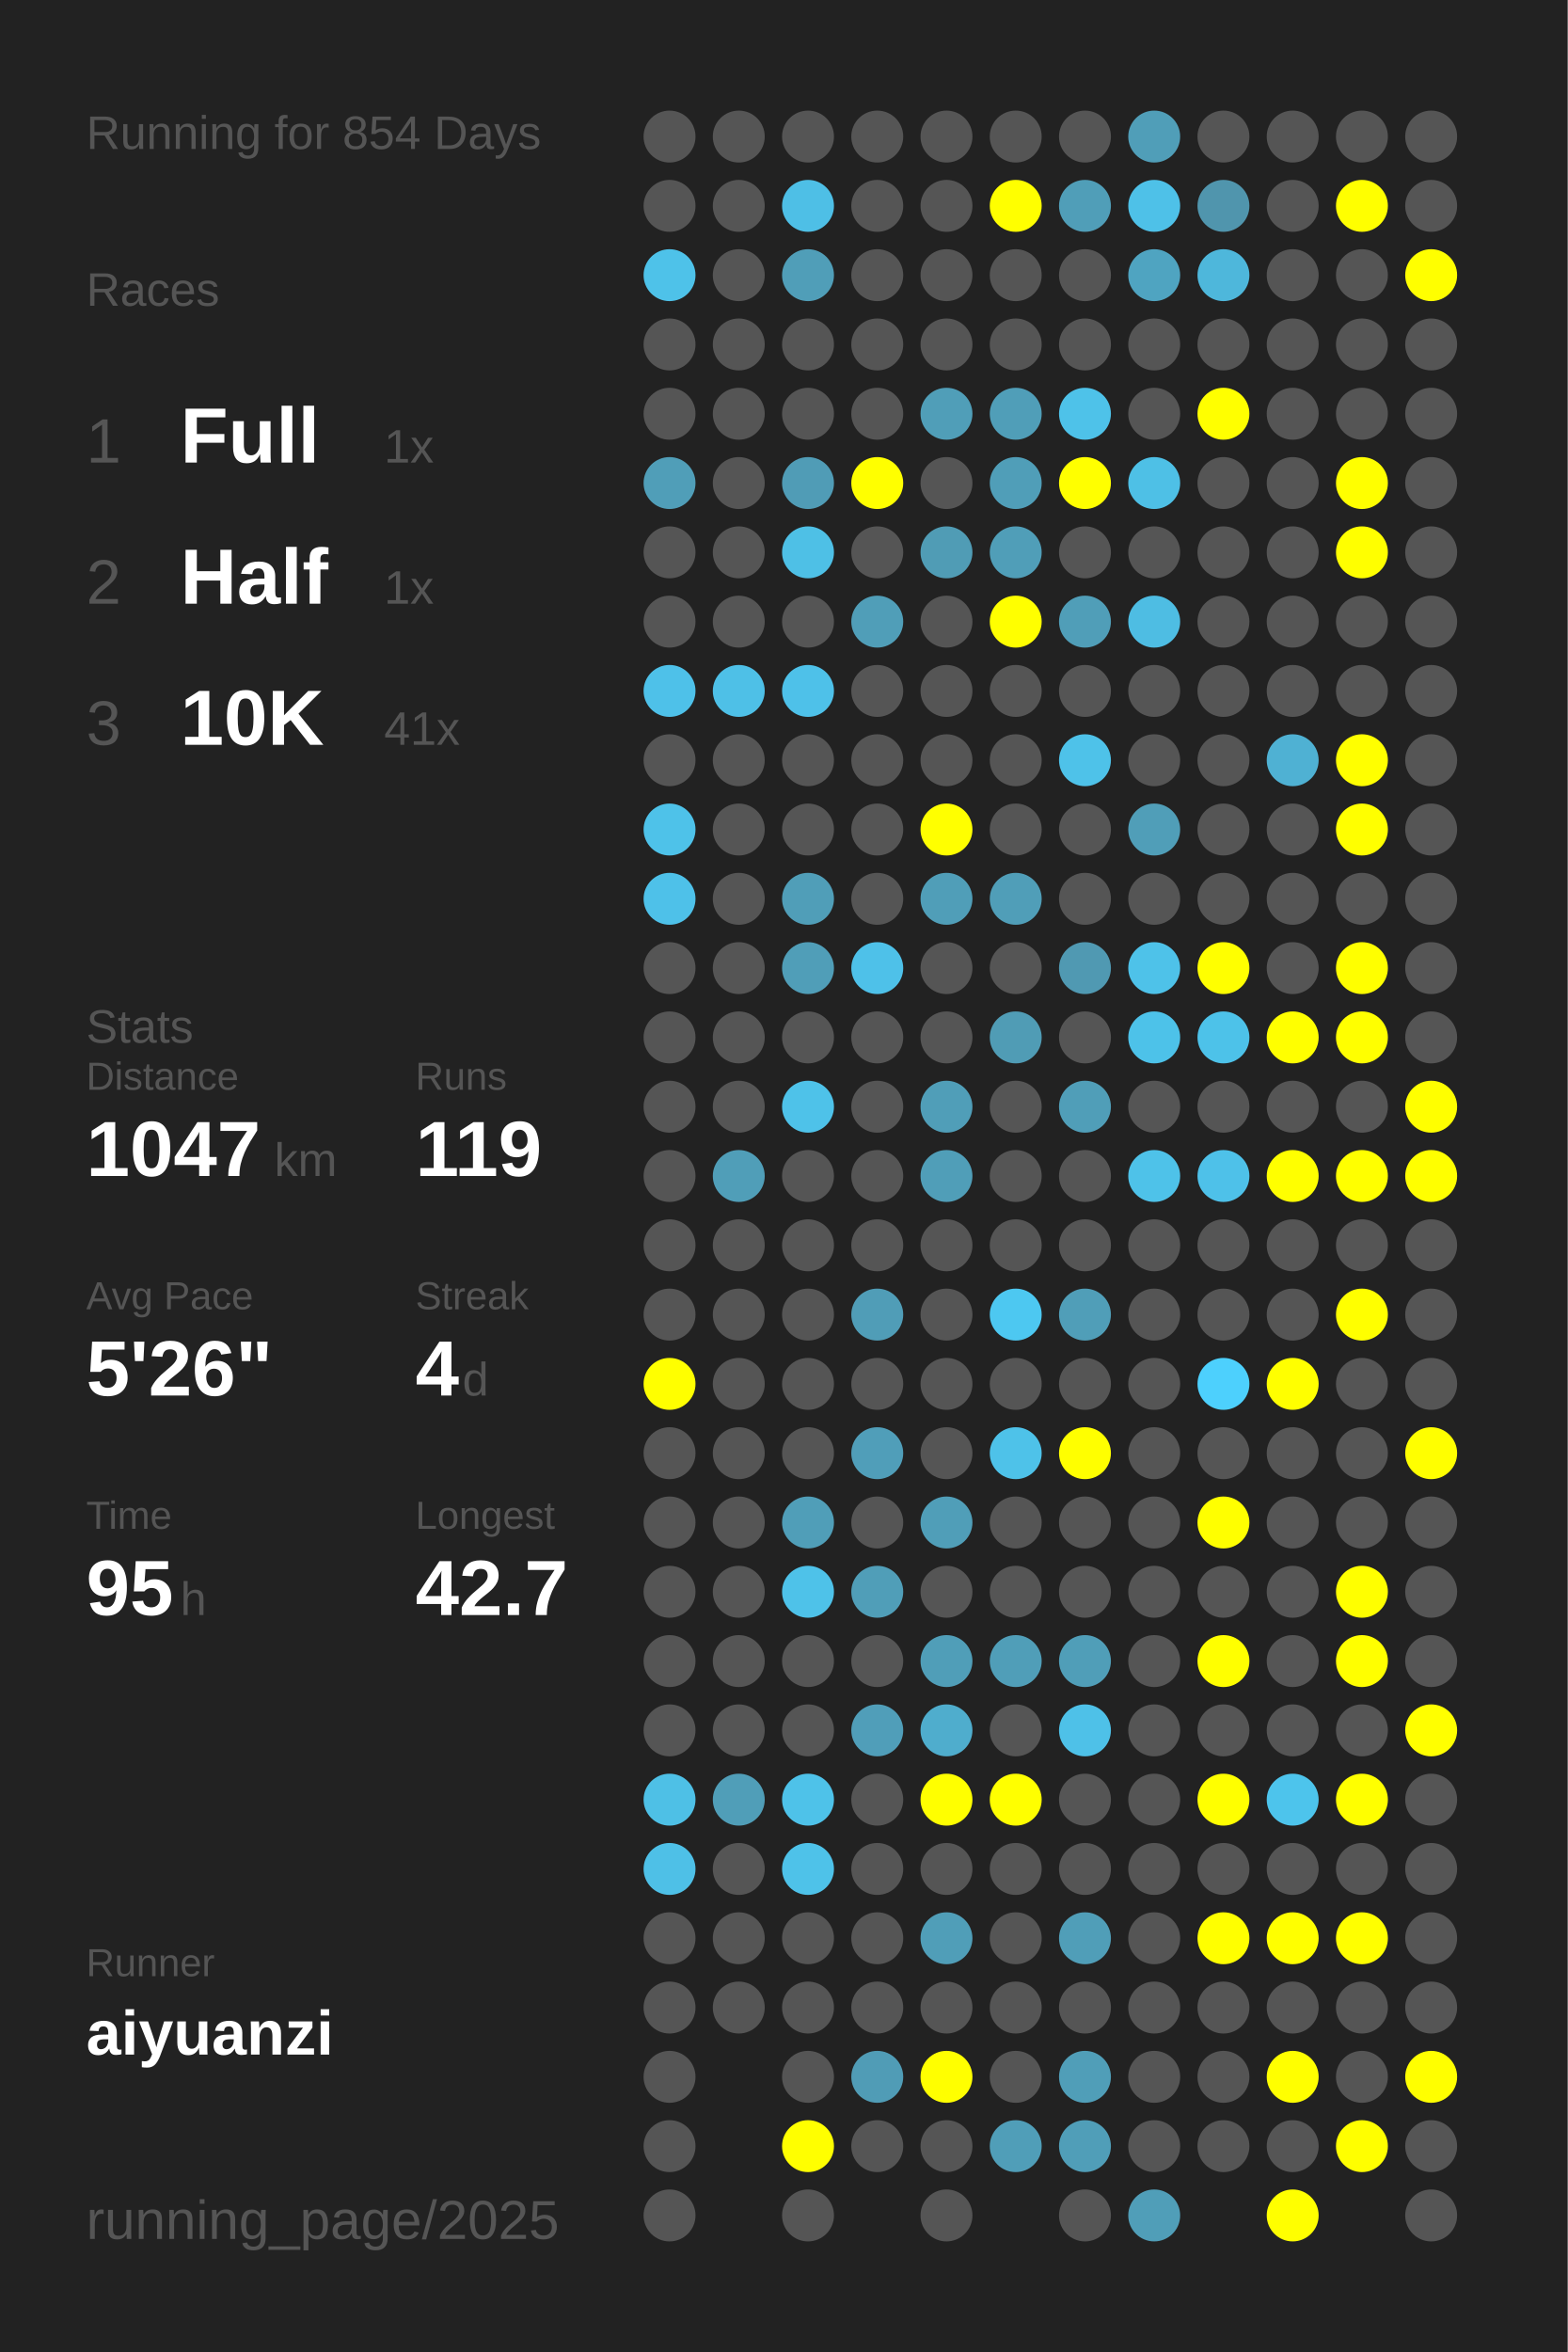
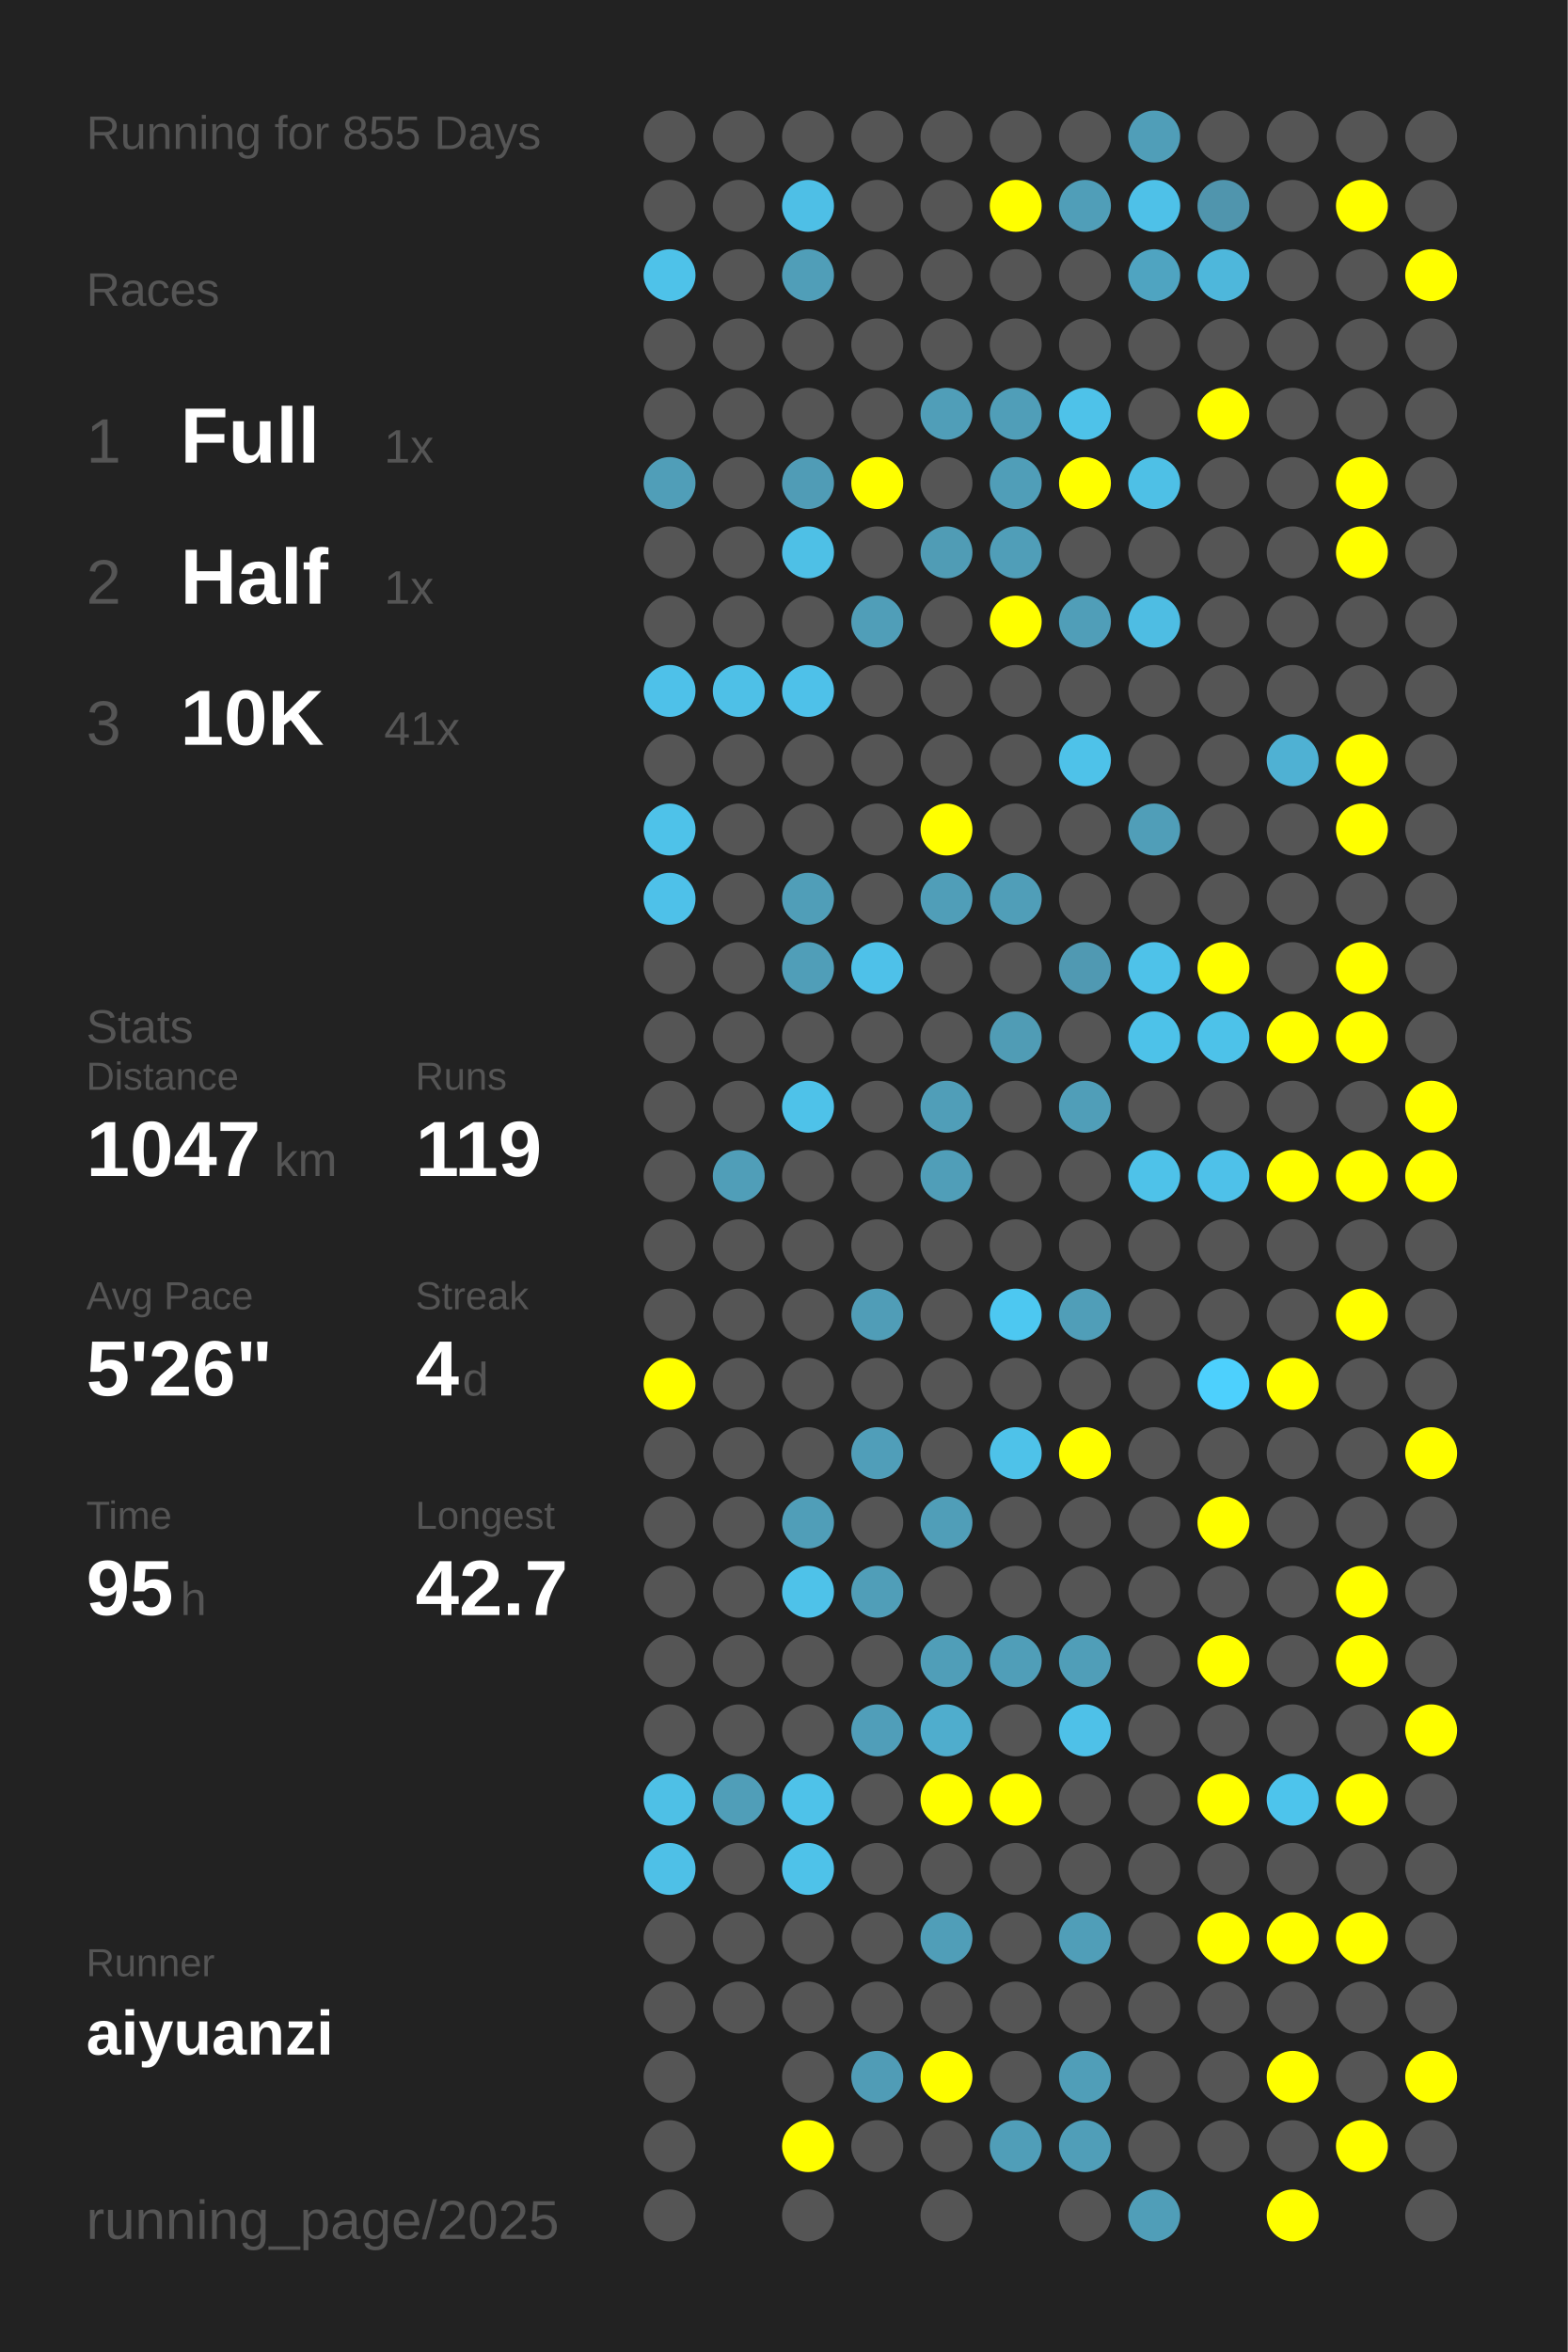
<svg xmlns="http://www.w3.org/2000/svg" baseProfile="full" height="300mm" version="1.1" viewBox="0,0,200,300" width="200mm">
  <defs />
  <rect fill="#222222" height="300" width="200" x="0" y="0" />
-   <text fill="#555555" style="font-size:6px; font-family:Arial;" x="11" y="19">Running for 854 Days</text>
+   <text fill="#555555" style="font-size:6px; font-family:Arial;" x="11" y="19">Running for 855 Days</text>
  <text fill="#555555" style="font-size:6px; font-family:Arial;" x="11" y="39">Races</text>
  <text fill="#555555" style="font-size:8px; font-family:Arial;" x="11" y="59">1</text>
  <text fill="#FFFFFF" style="font-size:10px; font-family:Arial; font-weight:bold;" x="23" y="59">Full</text>
  <text fill="#555555" style="font-size:6px; font-family:Arial;" x="49" y="59">1x</text>
  <text fill="#555555" style="font-size:8px; font-family:Arial;" x="11" y="77">2</text>
  <text fill="#FFFFFF" style="font-size:10px; font-family:Arial; font-weight:bold;" x="23" y="77">Half</text>
  <text fill="#555555" style="font-size:6px; font-family:Arial;" x="49" y="77">1x</text>
  <text fill="#555555" style="font-size:8px; font-family:Arial;" x="11" y="95">3</text>
  <text fill="#FFFFFF" style="font-size:10px; font-family:Arial; font-weight:bold;" x="23" y="95">10K</text>
  <text fill="#555555" style="font-size:6px; font-family:Arial;" x="49" y="95">41x</text>
  <text fill="#555555" style="font-size:6px; font-family:Arial;" x="11" y="133">Stats</text>
  <text fill="#555555" style="font-size:5px; font-family:Arial;" x="11" y="139">Distance</text>
  <text fill="#FFFFFF" style="font-size:10px; font-family:Arial; font-weight:bold;" x="11" y="150">1047</text>
  <text fill="#555555" style="font-size:6px; font-family:Arial;" x="35" y="150">km</text>
  <text fill="#555555" style="font-size:5px; font-family:Arial;" x="53" y="139">Runs</text>
  <text fill="#FFFFFF" style="font-size:10px; font-family:Arial; font-weight:bold;" x="53" y="150">119</text>
  <text fill="#555555" style="font-size:5px; font-family:Arial;" x="11" y="167">Avg Pace</text>
  <text fill="#FFFFFF" style="font-size:10px; font-family:Arial; font-weight:bold;" x="11" y="178">5'26"</text>
  <text fill="#555555" style="font-size:5px; font-family:Arial;" x="53" y="167">Streak</text>
  <text fill="#FFFFFF" style="font-size:10px; font-family:Arial; font-weight:bold;" x="53" y="178">4</text>
  <text fill="#555555" style="font-size:6px; font-family:Arial;" x="59" y="178">d</text>
  <text fill="#555555" style="font-size:5px; font-family:Arial;" x="11" y="195">Time</text>
  <text fill="#FFFFFF" style="font-size:10px; font-family:Arial; font-weight:bold;" x="11" y="206">95</text>
  <text fill="#555555" style="font-size:6px; font-family:Arial;" x="23" y="206">h</text>
  <text fill="#555555" style="font-size:5px; font-family:Arial;" x="53" y="195">Longest</text>
  <text fill="#FFFFFF" style="font-size:10px; font-family:Arial; font-weight:bold;" x="53" y="206">42.7</text>
  <text fill="#555555" style="font-size:5px; font-family:Arial;" x="11" y="252.065">Runner</text>
  <text fill="#FFFFFF" style="font-size:8px; font-family:Arial; font-weight:bold;" x="11" y="262.065">aiyuanzi</text>
  <text fill="#555555" style="font-size:7px; font-family:Arial;" x="11" y="285.581">running_page/2025</text>
  <circle cx="85.417" cy="17.419" fill="#555555" r="3.312" />
  <circle cx="85.417" cy="26.258" fill="#555555" r="3.312" />
  <circle cx="85.417" cy="35.097" fill="#4ec2e9" r="3.312" />
  <circle cx="85.417" cy="43.935" fill="#555555" r="3.312" />
  <circle cx="85.417" cy="52.774" fill="#555555" r="3.312" />
  <circle cx="85.417" cy="61.613" fill="#509eb8" r="3.312" />
  <circle cx="85.417" cy="70.452" fill="#555555" r="3.312" />
  <circle cx="85.417" cy="79.29" fill="#555555" r="3.312" />
  <circle cx="85.417" cy="88.129" fill="#4ec1e9" r="3.312" />
  <circle cx="85.417" cy="96.968" fill="#555555" r="3.312" />
  <circle cx="85.417" cy="105.806" fill="#4ec2e9" r="3.312" />
  <circle cx="85.417" cy="114.645" fill="#4ec1e9" r="3.312" />
  <circle cx="85.417" cy="123.484" fill="#555555" r="3.312" />
  <circle cx="85.417" cy="132.323" fill="#555555" r="3.312" />
  <circle cx="85.417" cy="141.161" fill="#555555" r="3.312" />
  <circle cx="85.417" cy="150" fill="#555555" r="3.312" />
  <circle cx="85.417" cy="158.839" fill="#555555" r="3.312" />
  <circle cx="85.417" cy="167.677" fill="#555555" r="3.312" />
  <circle cx="85.417" cy="176.516" fill="#FFFF00" r="3.312" />
  <circle cx="85.417" cy="185.355" fill="#555555" r="3.312" />
  <circle cx="85.417" cy="194.194" fill="#555555" r="3.312" />
  <circle cx="85.417" cy="203.032" fill="#555555" r="3.312" />
  <circle cx="85.417" cy="211.871" fill="#555555" r="3.312" />
  <circle cx="85.417" cy="220.71" fill="#555555" r="3.312" />
  <circle cx="85.417" cy="229.548" fill="#4ec0e6" r="3.312" />
  <circle cx="85.417" cy="238.387" fill="#4ec0e7" r="3.312" />
  <circle cx="85.417" cy="247.226" fill="#555555" r="3.312" />
  <circle cx="85.417" cy="256.065" fill="#555555" r="3.312" />
  <circle cx="85.417" cy="264.903" fill="#555555" r="3.312" />
  <circle cx="85.417" cy="273.742" fill="#555555" r="3.312" />
  <circle cx="85.417" cy="282.581" fill="#555555" r="3.312" />
  <circle cx="94.25" cy="17.419" fill="#555555" r="3.312" />
  <circle cx="94.25" cy="26.258" fill="#555555" r="3.312" />
  <circle cx="94.25" cy="35.097" fill="#555555" r="3.312" />
  <circle cx="94.25" cy="43.935" fill="#555555" r="3.312" />
  <circle cx="94.25" cy="52.774" fill="#555555" r="3.312" />
  <circle cx="94.25" cy="61.613" fill="#555555" r="3.312" />
  <circle cx="94.25" cy="70.452" fill="#555555" r="3.312" />
  <circle cx="94.25" cy="79.29" fill="#555555" r="3.312" />
  <circle cx="94.25" cy="88.129" fill="#4ec0e7" r="3.312" />
  <circle cx="94.25" cy="96.968" fill="#555555" r="3.312" />
  <circle cx="94.25" cy="105.806" fill="#555555" r="3.312" />
  <circle cx="94.25" cy="114.645" fill="#555555" r="3.312" />
  <circle cx="94.25" cy="123.484" fill="#555555" r="3.312" />
  <circle cx="94.25" cy="132.323" fill="#555555" r="3.312" />
  <circle cx="94.25" cy="141.161" fill="#555555" r="3.312" />
  <circle cx="94.25" cy="150" fill="#509eb8" r="3.312" />
  <circle cx="94.25" cy="158.839" fill="#555555" r="3.312" />
  <circle cx="94.25" cy="167.677" fill="#555555" r="3.312" />
  <circle cx="94.25" cy="176.516" fill="#555555" r="3.312" />
  <circle cx="94.25" cy="185.355" fill="#555555" r="3.312" />
  <circle cx="94.25" cy="194.194" fill="#555555" r="3.312" />
  <circle cx="94.25" cy="203.032" fill="#555555" r="3.312" />
  <circle cx="94.25" cy="211.871" fill="#555555" r="3.312" />
  <circle cx="94.25" cy="220.71" fill="#555555" r="3.312" />
  <circle cx="94.25" cy="229.548" fill="#509eb8" r="3.312" />
  <circle cx="94.25" cy="238.387" fill="#555555" r="3.312" />
  <circle cx="94.25" cy="247.226" fill="#555555" r="3.312" />
  <circle cx="94.25" cy="256.065" fill="#555555" r="3.312" />
  <circle cx="103.083" cy="17.419" fill="#555555" r="3.312" />
  <circle cx="103.083" cy="26.258" fill="#4ebfe6" r="3.312" />
  <circle cx="103.083" cy="35.097" fill="#509eb8" r="3.312" />
  <circle cx="103.083" cy="43.935" fill="#555555" r="3.312" />
  <circle cx="103.083" cy="52.774" fill="#555555" r="3.312" />
  <circle cx="103.083" cy="61.613" fill="#509cb6" r="3.312" />
  <circle cx="103.083" cy="70.452" fill="#4ec0e6" r="3.312" />
  <circle cx="103.083" cy="79.29" fill="#555555" r="3.312" />
  <circle cx="103.083" cy="88.129" fill="#4ec1e9" r="3.312" />
  <circle cx="103.083" cy="96.968" fill="#555555" r="3.312" />
  <circle cx="103.083" cy="105.806" fill="#555555" r="3.312" />
  <circle cx="103.083" cy="114.645" fill="#509eb8" r="3.312" />
  <circle cx="103.083" cy="123.484" fill="#509eb8" r="3.312" />
  <circle cx="103.083" cy="132.323" fill="#555555" r="3.312" />
  <circle cx="103.083" cy="141.161" fill="#4ec2e9" r="3.312" />
  <circle cx="103.083" cy="150" fill="#555555" r="3.312" />
  <circle cx="103.083" cy="158.839" fill="#555555" r="3.312" />
  <circle cx="103.083" cy="167.677" fill="#555555" r="3.312" />
  <circle cx="103.083" cy="176.516" fill="#555555" r="3.312" />
  <circle cx="103.083" cy="185.355" fill="#555555" r="3.312" />
  <circle cx="103.083" cy="194.194" fill="#509eb8" r="3.312" />
  <circle cx="103.083" cy="203.032" fill="#4ec2e9" r="3.312" />
  <circle cx="103.083" cy="211.871" fill="#555555" r="3.312" />
  <circle cx="103.083" cy="220.71" fill="#555555" r="3.312" />
  <circle cx="103.083" cy="229.548" fill="#4ec2e9" r="3.312" />
  <circle cx="103.083" cy="238.387" fill="#4ec2e9" r="3.312" />
  <circle cx="103.083" cy="247.226" fill="#555555" r="3.312" />
  <circle cx="103.083" cy="256.065" fill="#555555" r="3.312" />
  <circle cx="103.083" cy="264.903" fill="#555555" r="3.312" />
  <circle cx="103.083" cy="273.742" fill="#FFFF00" r="3.312" />
  <circle cx="103.083" cy="282.581" fill="#555555" r="3.312" />
  <circle cx="111.917" cy="17.419" fill="#555555" r="3.312" />
  <circle cx="111.917" cy="26.258" fill="#555555" r="3.312" />
  <circle cx="111.917" cy="35.097" fill="#555555" r="3.312" />
  <circle cx="111.917" cy="43.935" fill="#555555" r="3.312" />
  <circle cx="111.917" cy="52.774" fill="#555555" r="3.312" />
  <circle cx="111.917" cy="61.613" fill="#FFFF00" r="3.312" />
  <circle cx="111.917" cy="70.452" fill="#555555" r="3.312" />
  <circle cx="111.917" cy="79.29" fill="#509eb8" r="3.312" />
  <circle cx="111.917" cy="88.129" fill="#555555" r="3.312" />
  <circle cx="111.917" cy="96.968" fill="#555555" r="3.312" />
  <circle cx="111.917" cy="105.806" fill="#555555" r="3.312" />
  <circle cx="111.917" cy="114.645" fill="#555555" r="3.312" />
  <circle cx="111.917" cy="123.484" fill="#4ec1e9" r="3.312" />
  <circle cx="111.917" cy="132.323" fill="#555555" r="3.312" />
  <circle cx="111.917" cy="141.161" fill="#555555" r="3.312" />
  <circle cx="111.917" cy="150" fill="#555555" r="3.312" />
  <circle cx="111.917" cy="158.839" fill="#555555" r="3.312" />
  <circle cx="111.917" cy="167.677" fill="#509db7" r="3.312" />
  <circle cx="111.917" cy="176.516" fill="#555555" r="3.312" />
  <circle cx="111.917" cy="185.355" fill="#509eb9" r="3.312" />
  <circle cx="111.917" cy="194.194" fill="#555555" r="3.312" />
  <circle cx="111.917" cy="203.032" fill="#509eb8" r="3.312" />
  <circle cx="111.917" cy="211.871" fill="#555555" r="3.312" />
  <circle cx="111.917" cy="220.71" fill="#509eb9" r="3.312" />
  <circle cx="111.917" cy="229.548" fill="#555555" r="3.312" />
  <circle cx="111.917" cy="238.387" fill="#555555" r="3.312" />
  <circle cx="111.917" cy="247.226" fill="#555555" r="3.312" />
  <circle cx="111.917" cy="256.065" fill="#555555" r="3.312" />
  <circle cx="111.917" cy="264.903" fill="#509cb6" r="3.312" />
  <circle cx="111.917" cy="273.742" fill="#555555" r="3.312" />
  <circle cx="120.75" cy="17.419" fill="#555555" r="3.312" />
  <circle cx="120.75" cy="26.258" fill="#555555" r="3.312" />
  <circle cx="120.75" cy="35.097" fill="#555555" r="3.312" />
  <circle cx="120.75" cy="43.935" fill="#555555" r="3.312" />
  <circle cx="120.75" cy="52.774" fill="#509eb8" r="3.312" />
  <circle cx="120.75" cy="61.613" fill="#555555" r="3.312" />
  <circle cx="120.75" cy="70.452" fill="#509cb5" r="3.312" />
  <circle cx="120.75" cy="79.29" fill="#555555" r="3.312" />
  <circle cx="120.75" cy="88.129" fill="#555555" r="3.312" />
  <circle cx="120.75" cy="96.968" fill="#555555" r="3.312" />
  <circle cx="120.75" cy="105.806" fill="#FFFF00" r="3.312" />
  <circle cx="120.75" cy="114.645" fill="#509eb8" r="3.312" />
  <circle cx="120.75" cy="123.484" fill="#555555" r="3.312" />
  <circle cx="120.75" cy="132.323" fill="#555555" r="3.312" />
  <circle cx="120.75" cy="141.161" fill="#509eb8" r="3.312" />
  <circle cx="120.75" cy="150" fill="#509eb8" r="3.312" />
  <circle cx="120.75" cy="158.839" fill="#555555" r="3.312" />
  <circle cx="120.75" cy="167.677" fill="#555555" r="3.312" />
  <circle cx="120.75" cy="176.516" fill="#555555" r="3.312" />
  <circle cx="120.75" cy="185.355" fill="#555555" r="3.312" />
  <circle cx="120.75" cy="194.194" fill="#509eb8" r="3.312" />
  <circle cx="120.75" cy="203.032" fill="#555555" r="3.312" />
  <circle cx="120.75" cy="211.871" fill="#509eb8" r="3.312" />
  <circle cx="120.75" cy="220.71" fill="#4fadcd" r="3.312" />
  <circle cx="120.75" cy="229.548" fill="#FFFF00" r="3.312" />
  <circle cx="120.75" cy="238.387" fill="#555555" r="3.312" />
  <circle cx="120.75" cy="247.226" fill="#509eb8" r="3.312" />
  <circle cx="120.75" cy="256.065" fill="#555555" r="3.312" />
  <circle cx="120.75" cy="264.903" fill="#FFFF00" r="3.312" />
  <circle cx="120.75" cy="273.742" fill="#555555" r="3.312" />
  <circle cx="120.75" cy="282.581" fill="#555555" r="3.312" />
  <circle cx="129.583" cy="17.419" fill="#555555" r="3.312" />
  <circle cx="129.583" cy="26.258" fill="#FFFF00" r="3.312" />
  <circle cx="129.583" cy="35.097" fill="#555555" r="3.312" />
  <circle cx="129.583" cy="43.935" fill="#555555" r="3.312" />
  <circle cx="129.583" cy="52.774" fill="#509eb8" r="3.312" />
  <circle cx="129.583" cy="61.613" fill="#509eb8" r="3.312" />
  <circle cx="129.583" cy="70.452" fill="#509eb8" r="3.312" />
  <circle cx="129.583" cy="79.29" fill="#FFFF00" r="3.312" />
  <circle cx="129.583" cy="88.129" fill="#555555" r="3.312" />
  <circle cx="129.583" cy="96.968" fill="#555555" r="3.312" />
  <circle cx="129.583" cy="105.806" fill="#555555" r="3.312" />
  <circle cx="129.583" cy="114.645" fill="#509eb8" r="3.312" />
  <circle cx="129.583" cy="123.484" fill="#555555" r="3.312" />
  <circle cx="129.583" cy="132.323" fill="#509cb5" r="3.312" />
  <circle cx="129.583" cy="141.161" fill="#555555" r="3.312" />
  <circle cx="129.583" cy="150" fill="#555555" r="3.312" />
  <circle cx="129.583" cy="158.839" fill="#555555" r="3.312" />
  <circle cx="129.583" cy="167.677" fill="#4dc8f1" r="3.312" />
  <circle cx="129.583" cy="176.516" fill="#555555" r="3.312" />
  <circle cx="129.583" cy="185.355" fill="#4ec2e9" r="3.312" />
  <circle cx="129.583" cy="194.194" fill="#555555" r="3.312" />
  <circle cx="129.583" cy="203.032" fill="#555555" r="3.312" />
  <circle cx="129.583" cy="211.871" fill="#509eb8" r="3.312" />
  <circle cx="129.583" cy="220.71" fill="#555555" r="3.312" />
  <circle cx="129.583" cy="229.548" fill="#FFFF00" r="3.312" />
  <circle cx="129.583" cy="238.387" fill="#555555" r="3.312" />
  <circle cx="129.583" cy="247.226" fill="#555555" r="3.312" />
  <circle cx="129.583" cy="256.065" fill="#555555" r="3.312" />
  <circle cx="129.583" cy="264.903" fill="#555555" r="3.312" />
  <circle cx="129.583" cy="273.742" fill="#509eb8" r="3.312" />
  <circle cx="138.417" cy="17.419" fill="#555555" r="3.312" />
  <circle cx="138.417" cy="26.258" fill="#509eb8" r="3.312" />
  <circle cx="138.417" cy="35.097" fill="#555555" r="3.312" />
  <circle cx="138.417" cy="43.935" fill="#555555" r="3.312" />
  <circle cx="138.417" cy="52.774" fill="#4ec2e9" r="3.312" />
  <circle cx="138.417" cy="61.613" fill="#FFFF00" r="3.312" />
  <circle cx="138.417" cy="70.452" fill="#555555" r="3.312" />
  <circle cx="138.417" cy="79.29" fill="#509eb8" r="3.312" />
  <circle cx="138.417" cy="88.129" fill="#555555" r="3.312" />
  <circle cx="138.417" cy="96.968" fill="#4ec2e9" r="3.312" />
  <circle cx="138.417" cy="105.806" fill="#555555" r="3.312" />
  <circle cx="138.417" cy="114.645" fill="#555555" r="3.312" />
  <circle cx="138.417" cy="123.484" fill="#5099b2" r="3.312" />
  <circle cx="138.417" cy="132.323" fill="#555555" r="3.312" />
  <circle cx="138.417" cy="141.161" fill="#509eb8" r="3.312" />
  <circle cx="138.417" cy="150" fill="#555555" r="3.312" />
  <circle cx="138.417" cy="158.839" fill="#555555" r="3.312" />
  <circle cx="138.417" cy="167.677" fill="#509eb8" r="3.312" />
  <circle cx="138.417" cy="176.516" fill="#555555" r="3.312" />
  <circle cx="138.417" cy="185.355" fill="#FFFF00" r="3.312" />
  <circle cx="138.417" cy="194.194" fill="#555555" r="3.312" />
  <circle cx="138.417" cy="203.032" fill="#555555" r="3.312" />
  <circle cx="138.417" cy="211.871" fill="#509eb8" r="3.312" />
  <circle cx="138.417" cy="220.71" fill="#4ec1e8" r="3.312" />
  <circle cx="138.417" cy="229.548" fill="#555555" r="3.312" />
  <circle cx="138.417" cy="238.387" fill="#555555" r="3.312" />
  <circle cx="138.417" cy="247.226" fill="#509eb8" r="3.312" />
  <circle cx="138.417" cy="256.065" fill="#555555" r="3.312" />
  <circle cx="138.417" cy="264.903" fill="#509eb8" r="3.312" />
  <circle cx="138.417" cy="273.742" fill="#509eb8" r="3.312" />
  <circle cx="138.417" cy="282.581" fill="#555555" r="3.312" />
  <circle cx="147.25" cy="17.419" fill="#509eb8" r="3.312" />
  <circle cx="147.25" cy="26.258" fill="#4ec1e8" r="3.312" />
  <circle cx="147.25" cy="35.097" fill="#4fa4c1" r="3.312" />
  <circle cx="147.25" cy="43.935" fill="#555555" r="3.312" />
  <circle cx="147.25" cy="52.774" fill="#555555" r="3.312" />
  <circle cx="147.25" cy="61.613" fill="#4ec0e6" r="3.312" />
  <circle cx="147.25" cy="70.452" fill="#555555" r="3.312" />
  <circle cx="147.25" cy="79.29" fill="#4ebde3" r="3.312" />
  <circle cx="147.25" cy="88.129" fill="#555555" r="3.312" />
  <circle cx="147.25" cy="96.968" fill="#555555" r="3.312" />
  <circle cx="147.25" cy="105.806" fill="#509eb8" r="3.312" />
  <circle cx="147.25" cy="114.645" fill="#555555" r="3.312" />
  <circle cx="147.25" cy="123.484" fill="#4ec2e9" r="3.312" />
  <circle cx="147.25" cy="132.323" fill="#4dc2e9" r="3.312" />
  <circle cx="147.25" cy="141.161" fill="#555555" r="3.312" />
  <circle cx="147.25" cy="150" fill="#4ec2e9" r="3.312" />
  <circle cx="147.25" cy="158.839" fill="#555555" r="3.312" />
  <circle cx="147.25" cy="167.677" fill="#555555" r="3.312" />
  <circle cx="147.25" cy="176.516" fill="#555555" r="3.312" />
  <circle cx="147.25" cy="185.355" fill="#555555" r="3.312" />
  <circle cx="147.25" cy="194.194" fill="#555555" r="3.312" />
  <circle cx="147.25" cy="203.032" fill="#555555" r="3.312" />
  <circle cx="147.25" cy="211.871" fill="#555555" r="3.312" />
  <circle cx="147.25" cy="220.71" fill="#555555" r="3.312" />
  <circle cx="147.25" cy="229.548" fill="#555555" r="3.312" />
  <circle cx="147.25" cy="238.387" fill="#555555" r="3.312" />
  <circle cx="147.25" cy="247.226" fill="#555555" r="3.312" />
  <circle cx="147.25" cy="256.065" fill="#555555" r="3.312" />
  <circle cx="147.25" cy="264.903" fill="#555555" r="3.312" />
  <circle cx="147.25" cy="273.742" fill="#555555" r="3.312" />
  <circle cx="147.25" cy="282.581" fill="#509eb8" r="3.312" />
  <circle cx="156.083" cy="17.419" fill="#555555" r="3.312" />
  <circle cx="156.083" cy="26.258" fill="#5095ad" r="3.312" />
  <circle cx="156.083" cy="35.097" fill="#4eb7db" r="3.312" />
  <circle cx="156.083" cy="43.935" fill="#555555" r="3.312" />
  <circle cx="156.083" cy="52.774" fill="#FFFF00" r="3.312" />
  <circle cx="156.083" cy="61.613" fill="#555555" r="3.312" />
  <circle cx="156.083" cy="70.452" fill="#555555" r="3.312" />
  <circle cx="156.083" cy="79.29" fill="#555555" r="3.312" />
  <circle cx="156.083" cy="88.129" fill="#555555" r="3.312" />
  <circle cx="156.083" cy="96.968" fill="#555555" r="3.312" />
  <circle cx="156.083" cy="105.806" fill="#555555" r="3.312" />
  <circle cx="156.083" cy="114.645" fill="#555555" r="3.312" />
  <circle cx="156.083" cy="123.484" fill="#FFFF00" r="3.312" />
  <circle cx="156.083" cy="132.323" fill="#4dc2e9" r="3.312" />
  <circle cx="156.083" cy="141.161" fill="#555555" r="3.312" />
  <circle cx="156.083" cy="150" fill="#4ec1e9" r="3.312" />
  <circle cx="156.083" cy="158.839" fill="#555555" r="3.312" />
  <circle cx="156.083" cy="167.677" fill="#555555" r="3.312" />
  <circle cx="156.083" cy="176.516" fill="#4dd0fd" r="3.312" />
  <circle cx="156.083" cy="185.355" fill="#555555" r="3.312" />
  <circle cx="156.083" cy="194.194" fill="#FFFF00" r="3.312" />
  <circle cx="156.083" cy="203.032" fill="#555555" r="3.312" />
  <circle cx="156.083" cy="211.871" fill="#FFFF00" r="3.312" />
  <circle cx="156.083" cy="220.71" fill="#555555" r="3.312" />
  <circle cx="156.083" cy="229.548" fill="#FFFF00" r="3.312" />
  <circle cx="156.083" cy="238.387" fill="#555555" r="3.312" />
  <circle cx="156.083" cy="247.226" fill="#FFFF00" r="3.312" />
  <circle cx="156.083" cy="256.065" fill="#555555" r="3.312" />
  <circle cx="156.083" cy="264.903" fill="#555555" r="3.312" />
  <circle cx="156.083" cy="273.742" fill="#555555" r="3.312" />
  <circle cx="164.917" cy="17.419" fill="#555555" r="3.312" />
  <circle cx="164.917" cy="26.258" fill="#555555" r="3.312" />
  <circle cx="164.917" cy="35.097" fill="#555555" r="3.312" />
  <circle cx="164.917" cy="43.935" fill="#555555" r="3.312" />
  <circle cx="164.917" cy="52.774" fill="#555555" r="3.312" />
  <circle cx="164.917" cy="61.613" fill="#555555" r="3.312" />
  <circle cx="164.917" cy="70.452" fill="#555555" r="3.312" />
  <circle cx="164.917" cy="79.29" fill="#555555" r="3.312" />
  <circle cx="164.917" cy="88.129" fill="#555555" r="3.312" />
  <circle cx="164.917" cy="96.968" fill="#4fb1d3" r="3.312" />
  <circle cx="164.917" cy="105.806" fill="#555555" r="3.312" />
  <circle cx="164.917" cy="114.645" fill="#555555" r="3.312" />
  <circle cx="164.917" cy="123.484" fill="#555555" r="3.312" />
  <circle cx="164.917" cy="132.323" fill="#FFFF00" r="3.312" />
  <circle cx="164.917" cy="141.161" fill="#555555" r="3.312" />
  <circle cx="164.917" cy="150" fill="#FFFF00" r="3.312" />
  <circle cx="164.917" cy="158.839" fill="#555555" r="3.312" />
  <circle cx="164.917" cy="167.677" fill="#555555" r="3.312" />
  <circle cx="164.917" cy="176.516" fill="#FFFF00" r="3.312" />
  <circle cx="164.917" cy="185.355" fill="#555555" r="3.312" />
  <circle cx="164.917" cy="194.194" fill="#555555" r="3.312" />
  <circle cx="164.917" cy="203.032" fill="#555555" r="3.312" />
  <circle cx="164.917" cy="211.871" fill="#555555" r="3.312" />
  <circle cx="164.917" cy="220.71" fill="#555555" r="3.312" />
  <circle cx="164.917" cy="229.548" fill="#4dc4ec" r="3.312" />
  <circle cx="164.917" cy="238.387" fill="#555555" r="3.312" />
  <circle cx="164.917" cy="247.226" fill="#FFFF00" r="3.312" />
  <circle cx="164.917" cy="256.065" fill="#555555" r="3.312" />
  <circle cx="164.917" cy="264.903" fill="#FFFF00" r="3.312" />
  <circle cx="164.917" cy="273.742" fill="#555555" r="3.312" />
  <circle cx="164.917" cy="282.581" fill="#FFFF00" r="3.312" />
  <circle cx="173.75" cy="17.419" fill="#555555" r="3.312" />
  <circle cx="173.75" cy="26.258" fill="#FFFF00" r="3.312" />
  <circle cx="173.75" cy="35.097" fill="#555555" r="3.312" />
  <circle cx="173.75" cy="43.935" fill="#555555" r="3.312" />
  <circle cx="173.75" cy="52.774" fill="#555555" r="3.312" />
  <circle cx="173.75" cy="61.613" fill="#FFFF00" r="3.312" />
  <circle cx="173.75" cy="70.452" fill="#FFFF00" r="3.312" />
  <circle cx="173.75" cy="79.29" fill="#555555" r="3.312" />
  <circle cx="173.75" cy="88.129" fill="#555555" r="3.312" />
  <circle cx="173.75" cy="96.968" fill="#FFFF00" r="3.312" />
  <circle cx="173.75" cy="105.806" fill="#FFFF00" r="3.312" />
  <circle cx="173.75" cy="114.645" fill="#555555" r="3.312" />
  <circle cx="173.75" cy="123.484" fill="#FFFF00" r="3.312" />
  <circle cx="173.75" cy="132.323" fill="#FFFF00" r="3.312" />
  <circle cx="173.75" cy="141.161" fill="#555555" r="3.312" />
  <circle cx="173.75" cy="150" fill="#FFFF00" r="3.312" />
  <circle cx="173.75" cy="158.839" fill="#555555" r="3.312" />
  <circle cx="173.75" cy="167.677" fill="#FFFF00" r="3.312" />
  <circle cx="173.75" cy="176.516" fill="#555555" r="3.312" />
  <circle cx="173.75" cy="185.355" fill="#555555" r="3.312" />
  <circle cx="173.75" cy="194.194" fill="#555555" r="3.312" />
  <circle cx="173.75" cy="203.032" fill="#FFFF00" r="3.312" />
  <circle cx="173.75" cy="211.871" fill="#FFFF00" r="3.312" />
  <circle cx="173.75" cy="220.71" fill="#555555" r="3.312" />
  <circle cx="173.75" cy="229.548" fill="#FFFF00" r="3.312" />
  <circle cx="173.75" cy="238.387" fill="#555555" r="3.312" />
  <circle cx="173.75" cy="247.226" fill="#FFFF00" r="3.312" />
  <circle cx="173.75" cy="256.065" fill="#555555" r="3.312" />
  <circle cx="173.75" cy="264.903" fill="#555555" r="3.312" />
  <circle cx="173.75" cy="273.742" fill="#FFFF00" r="3.312" />
  <circle cx="182.583" cy="17.419" fill="#555555" r="3.312" />
  <circle cx="182.583" cy="26.258" fill="#555555" r="3.312" />
  <circle cx="182.583" cy="35.097" fill="#FFFF00" r="3.312" />
  <circle cx="182.583" cy="43.935" fill="#555555" r="3.312" />
  <circle cx="182.583" cy="52.774" fill="#555555" r="3.312" />
  <circle cx="182.583" cy="61.613" fill="#555555" r="3.312" />
  <circle cx="182.583" cy="70.452" fill="#555555" r="3.312" />
  <circle cx="182.583" cy="79.29" fill="#555555" r="3.312" />
  <circle cx="182.583" cy="88.129" fill="#555555" r="3.312" />
  <circle cx="182.583" cy="96.968" fill="#555555" r="3.312" />
  <circle cx="182.583" cy="105.806" fill="#555555" r="3.312" />
  <circle cx="182.583" cy="114.645" fill="#555555" r="3.312" />
  <circle cx="182.583" cy="123.484" fill="#555555" r="3.312" />
  <circle cx="182.583" cy="132.323" fill="#555555" r="3.312" />
  <circle cx="182.583" cy="141.161" fill="#FFFF00" r="3.312" />
  <circle cx="182.583" cy="150" fill="#FFFF00" r="3.312" />
  <circle cx="182.583" cy="158.839" fill="#555555" r="3.312" />
  <circle cx="182.583" cy="167.677" fill="#555555" r="3.312" />
  <circle cx="182.583" cy="176.516" fill="#555555" r="3.312" />
  <circle cx="182.583" cy="185.355" fill="#FFFF00" r="3.312" />
  <circle cx="182.583" cy="194.194" fill="#555555" r="3.312" />
  <circle cx="182.583" cy="203.032" fill="#555555" r="3.312" />
  <circle cx="182.583" cy="211.871" fill="#555555" r="3.312" />
  <circle cx="182.583" cy="220.71" fill="#FFFF00" r="3.312" />
  <circle cx="182.583" cy="229.548" fill="#555555" r="3.312" />
  <circle cx="182.583" cy="238.387" fill="#555555" r="3.312" />
  <circle cx="182.583" cy="247.226" fill="#555555" r="3.312" />
  <circle cx="182.583" cy="256.065" fill="#555555" r="3.312" />
  <circle cx="182.583" cy="264.903" fill="#FFFF00" r="3.312" />
  <circle cx="182.583" cy="273.742" fill="#555555" r="3.312" />
  <circle cx="182.583" cy="282.581" fill="#555555" r="3.312" />
</svg>
